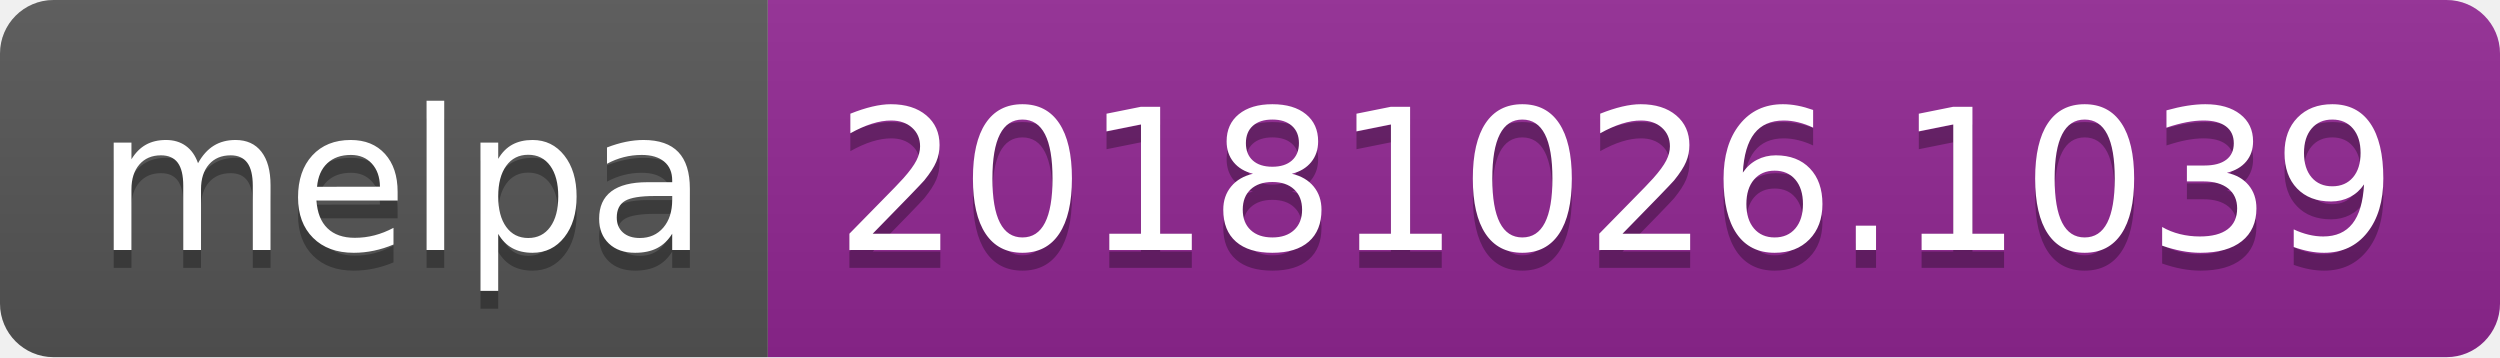
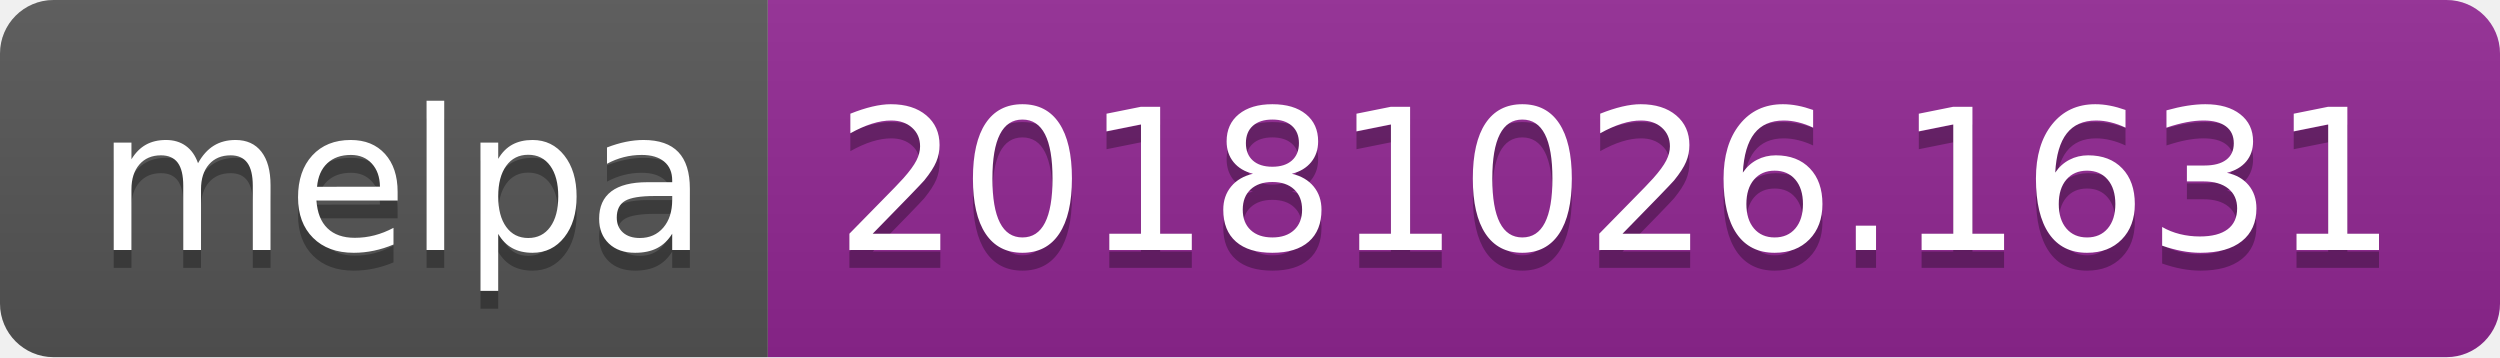
<svg xmlns="http://www.w3.org/2000/svg" width="140" height="20">
  <linearGradient id="b" x2="0" y2="100%">
    <stop offset="0" stop-color="#bbb" stop-opacity=".1" />
    <stop offset="1" stop-opacity=".1" />
  </linearGradient>
  <clipPath id="a">
    <rect width="140" height="20" rx="3" fill="#fff" />
  </clipPath>
  <g clip-path="url(#a)">
    <path fill="#555" d="M0 0h43v20H0z" />
    <path fill="#922793" d="M43 0h97v20H43z" />
    <path fill="url(#b)" d="M0 0h140v20H0z" />
  </g>
  <g fill="#fff" text-anchor="middle" font-family="DejaVu Sans,Verdana,Geneva,sans-serif" font-size="110">
    <text x="225" y="150" fill="#010101" fill-opacity=".3" transform="scale(.1)" textLength="330">melpa</text>
    <text x="225" y="140" transform="scale(.1)" textLength="330">melpa</text>
-     <text x="905" y="150" fill="#010101" fill-opacity=".3" transform="scale(.1)" textLength="870">20181026.1039</text>
-     <text x="905" y="140" transform="scale(.1)" textLength="870">20181026.1039</text>
+     <text x="905" y="150" fill="#010101" fill-opacity=".3" transform="scale(.1)" textLength="870">20181026.1631</text>
+     <text x="905" y="140" transform="scale(.1)" textLength="870">20181026.1631</text>
  </g>
</svg>
